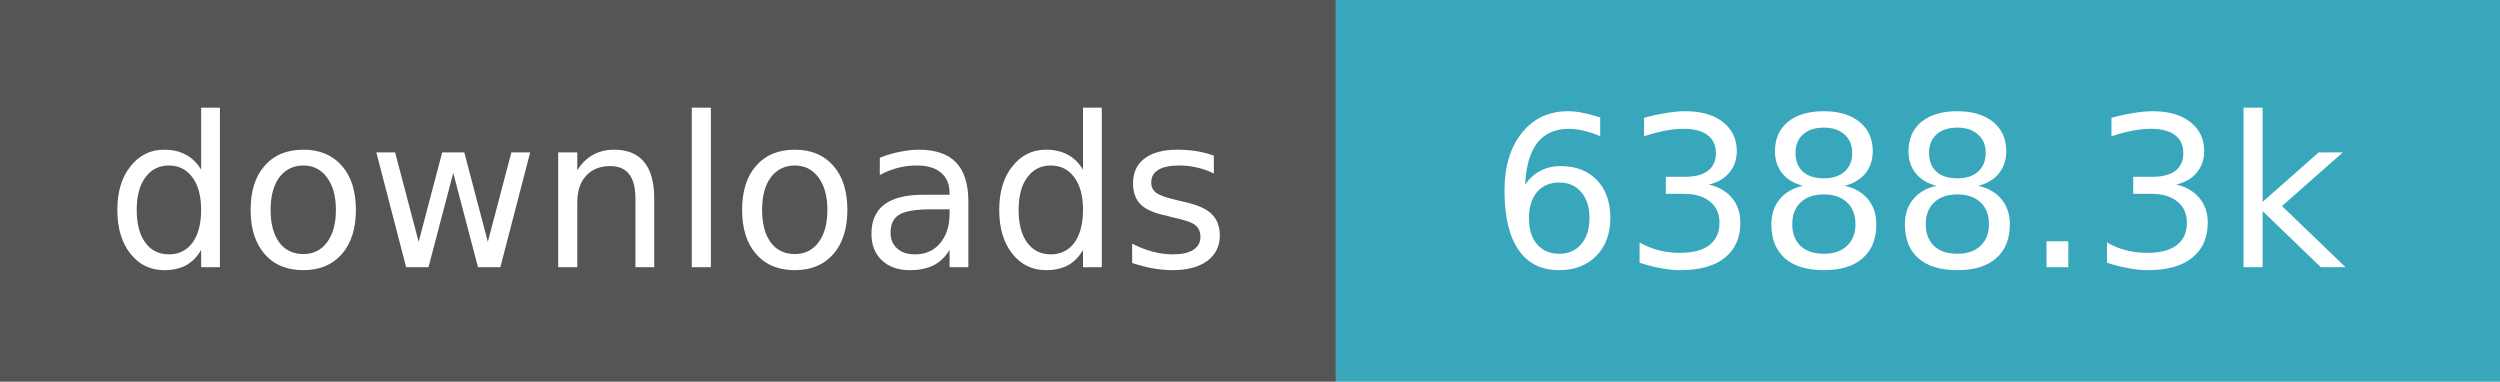
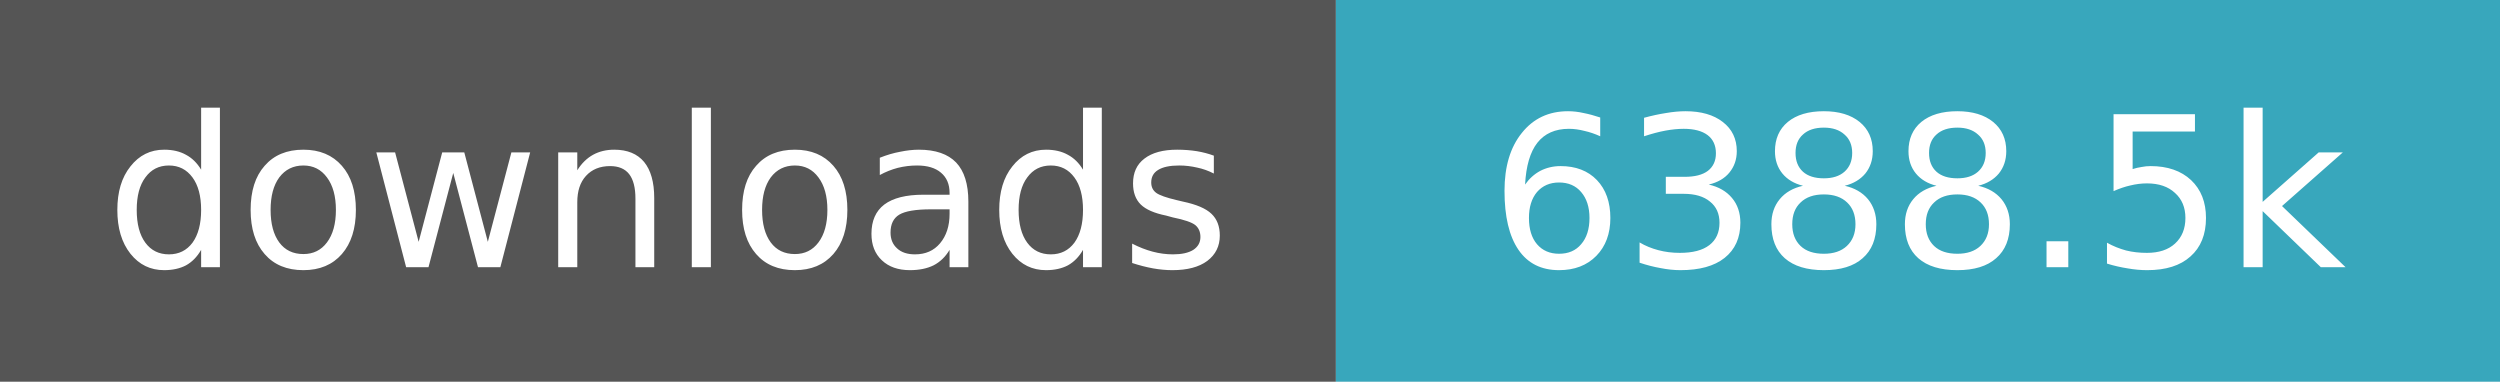
- <svg xmlns="http://www.w3.org/2000/svg" width="131" height="20" role="img" aria-label="downloads: 6,388,266">
+ <svg xmlns="http://www.w3.org/2000/svg" width="131" height="20" role="img" aria-label="downloads: 6,388,468">
  <path fill="#555" d="M0 0h70v20H0z" />
  <path fill="#38a7bc" d="M70 0h61v20H70z" />
  <g fill="#fff" text-anchor="middle" font-family="Verdana,Geneva,DejaVu Sans,sans-serif" font-size="11">
    <text x="35.0" y="14">downloads</text>
-     <text x="100.5" y="14">6388.3k</text>
+     <text x="100.5" y="14">6388.5k</text>
  </g>
</svg>
